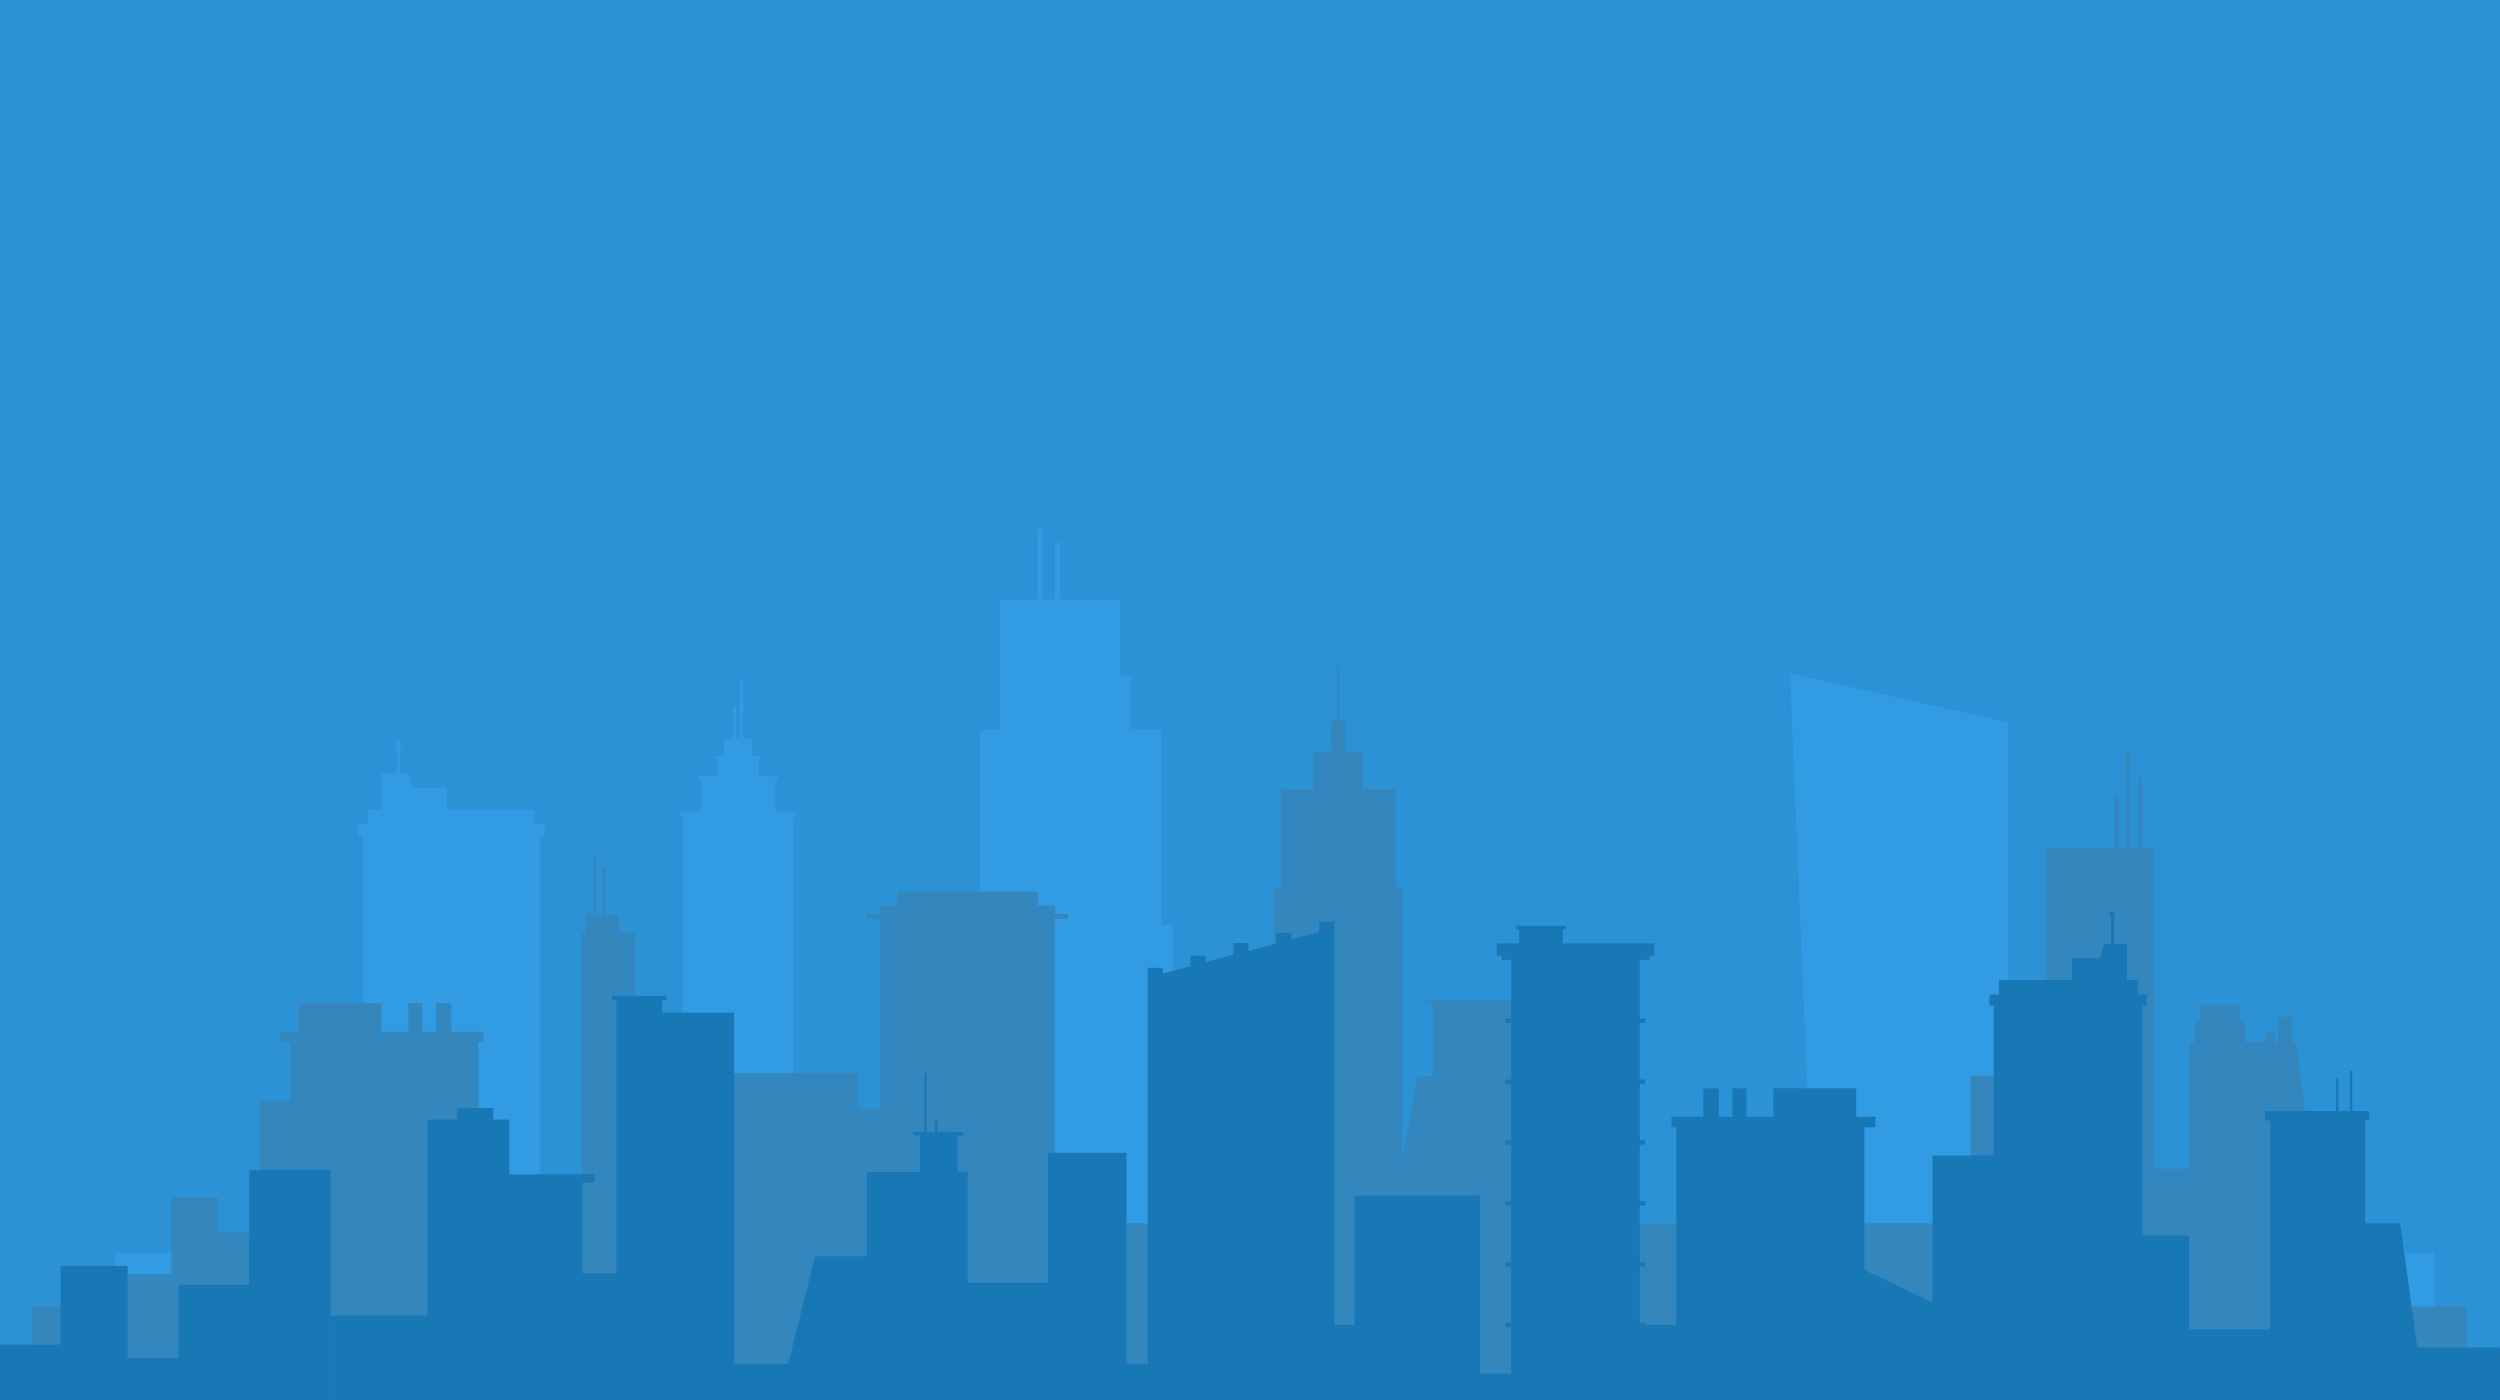
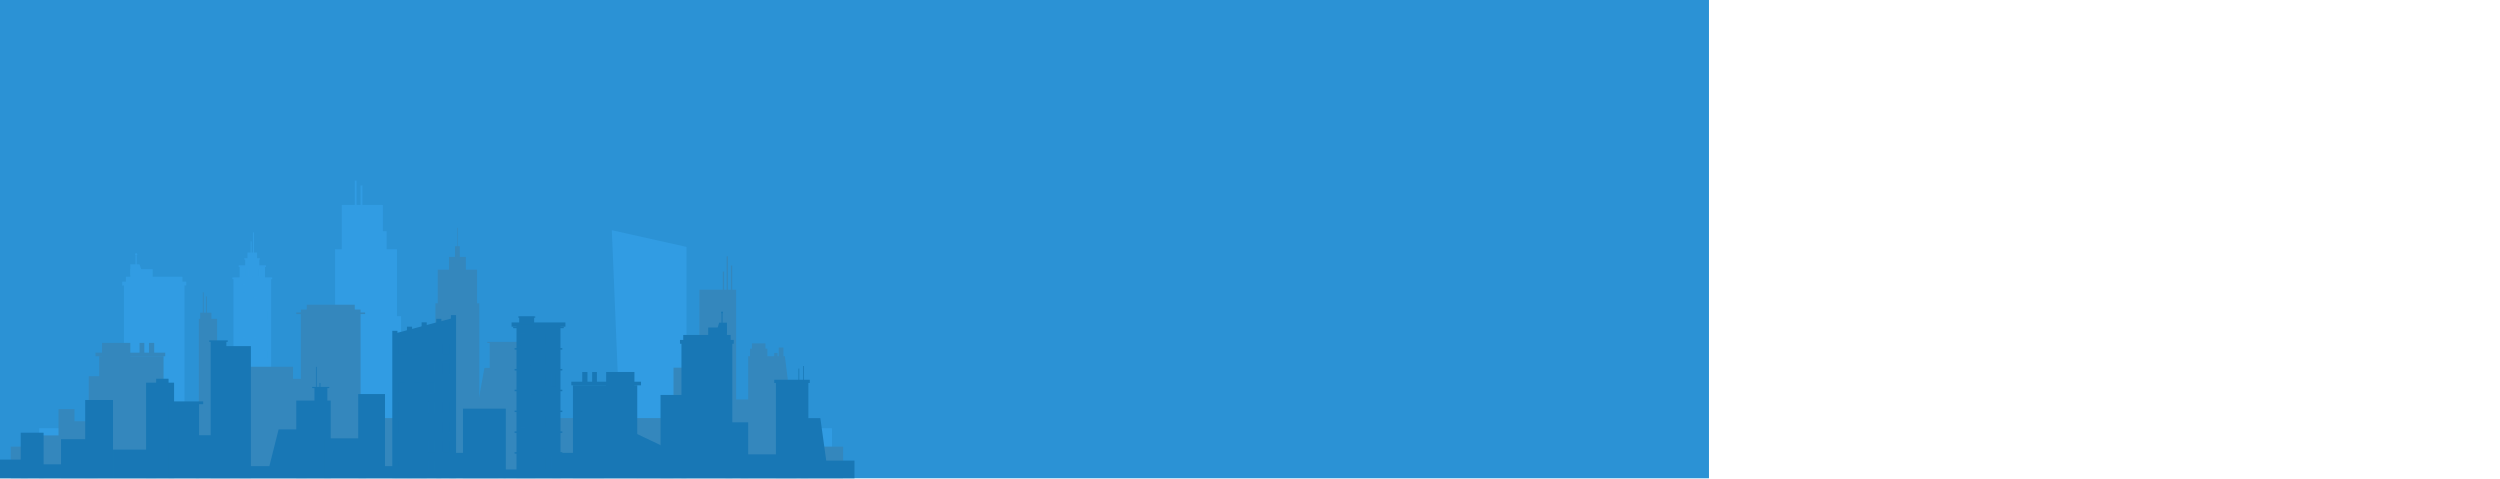
- <svg xmlns="http://www.w3.org/2000/svg" width="350" height="196" viewBox="0 0 350 196" fill="none">
-   <mask id="mask0_1564_135" style="mask-type:alpha" maskUnits="userSpaceOnUse" x="0" y="0" width="350" height="196">
-     <rect width="350" height="196" fill="#2B92D5" />
+ <svg xmlns="http://www.w3.org/2000/svg" viewBox="0 0 1024 196" fill="none">
+   <mask id="mask0_1564_135" style="mask-type:alpha" maskUnits="userSpaceOnUse" x="0" y="0" width="700" height="196">
+     <rect width="700" height="196" fill="#2B92D5" />
  </mask>
  <g mask="url(#mask0_1564_135)">
-     <rect width="350" height="196" fill="#2B92D5" />
+     <rect width="700" height="196" fill="#2B92D5" />
    <path d="M111.062 113.802H95.617V180.123H111.062V113.802Z" fill="#319CE3" />
    <path d="M108.543 109.058H98.144V136.94H108.543V109.058Z" fill="#319CE3" />
    <path d="M106.21 106.047H100.438V121.514H106.21V106.047Z" fill="#319CE3" />
    <path d="M105.289 113.966H101.352V103.449H102.804H104.181H105.289V113.966Z" fill="#319CE3" />
    <path d="M103.073 109.388H102.652V98.871H102.805H102.958H103.073V109.388Z" fill="#319CE3" />
    <path d="M104.03 105.759H103.609V95.2H103.762H103.915H104.03V105.759Z" fill="#319CE3" />
    <path d="M111.485 113.636H95.199V114.337H111.485V113.636Z" fill="#319CE3" />
    <path d="M108.925 108.687H97.762V109.347H108.925V108.687Z" fill="#319CE3" />
    <path d="M106.434 105.759H100.012V106.295H106.434V105.759Z" fill="#319CE3" />
    <path opacity="0.29" d="M99.595 110.172H99.098V113.1H99.595V110.172Z" fill="#319CE3" />
    <path opacity="0.29" d="M100.934 110.172H100.438V113.1H100.934V110.172Z" fill="#319CE3" />
    <path opacity="0.29" d="M102.27 110.172H101.773V113.1H102.27V110.172Z" fill="#319CE3" />
    <path opacity="0.29" d="M103.61 110.172H103.113V113.1H103.61V110.172Z" fill="#319CE3" />
    <path opacity="0.29" d="M104.95 110.172H104.453V113.1H104.95V110.172Z" fill="#319CE3" />
    <path opacity="0.29" d="M106.282 110.172H105.785V113.1H106.282V110.172Z" fill="#319CE3" />
    <path opacity="0.29" d="M107.622 110.172H107.125V113.1H107.622V110.172Z" fill="#319CE3" />
    <path d="M98.142 116.441H96.957V119.906H98.142V116.441Z" fill="#319CE3" />
    <path opacity="0.29" d="M100.474 116.441H99.289V119.906H100.474V116.441Z" fill="#319CE3" />
    <path d="M102.767 116.441H101.582V119.906H102.767V116.441Z" fill="#319CE3" />
    <path d="M105.099 116.441H103.914V119.906H105.099V116.441Z" fill="#319CE3" />
    <path d="M107.396 116.441H106.211V119.906H107.396V116.441Z" fill="#319CE3" />
    <path d="M109.724 116.441H108.539V119.906H109.724V116.441Z" fill="#319CE3" />
    <path d="M98.142 121.844H96.957V125.309H98.142V121.844Z" fill="#319CE3" />
    <path d="M100.474 121.844H99.289V125.309H100.474V121.844Z" fill="#319CE3" />
    <path d="M102.767 121.844H101.582V125.309H102.767V121.844Z" fill="#319CE3" />
    <path opacity="0.29" d="M105.099 121.844H103.914V125.309H105.099V121.844Z" fill="#319CE3" />
    <path d="M107.396 121.844H106.211V125.309H107.396V121.844Z" fill="#319CE3" />
    <path d="M109.724 121.844H108.539V125.309H109.724V121.844Z" fill="#319CE3" />
    <path d="M98.142 127.247H96.957V130.712H98.142V127.247Z" fill="#319CE3" />
    <path d="M100.474 127.247H99.289V130.712H100.474V127.247Z" fill="#319CE3" />
    <path d="M102.767 127.247H101.582V130.712H102.767V127.247Z" fill="#319CE3" />
    <path d="M105.099 127.247H103.914V130.712H105.099V127.247Z" fill="#319CE3" />
    <path opacity="0.29" d="M107.396 127.247H106.211V130.712H107.396V127.247Z" fill="#319CE3" />
    <path opacity="0.29" d="M109.724 127.247H108.539V130.712H109.724V127.247Z" fill="#319CE3" />
    <path opacity="0.29" d="M98.142 132.65H96.957V136.115H98.142V132.65Z" fill="#319CE3" />
    <path d="M100.474 132.65H99.289V136.115H100.474V132.65Z" fill="#319CE3" />
    <path d="M102.767 132.65H101.582V136.115H102.767V132.65Z" fill="#319CE3" />
    <path d="M105.099 132.65H103.914V136.115H105.099V132.65Z" fill="#319CE3" />
    <path d="M107.396 132.65H106.211V136.115H107.396V132.65Z" fill="#319CE3" />
    <path d="M109.724 132.65H108.539V136.115H109.724V132.65Z" fill="#319CE3" />
    <path d="M98.142 138.053H96.957V141.518H98.142V138.053Z" fill="#319CE3" />
    <path opacity="0.29" d="M100.474 138.053H99.289V141.518H100.474V138.053Z" fill="#319CE3" />
    <path d="M102.767 138.053H101.582V141.518H102.767V138.053Z" fill="#319CE3" />
    <path opacity="0.29" d="M105.099 138.053H103.914V141.518H105.099V138.053Z" fill="#319CE3" />
    <path d="M107.396 138.053H106.211V141.518H107.396V138.053Z" fill="#319CE3" />
    <path d="M109.724 138.053H108.539V141.518H109.724V138.053Z" fill="#319CE3" />
    <path d="M98.142 143.456H96.957V146.921H98.142V143.456Z" fill="#319CE3" />
    <path d="M100.474 143.456H99.289V146.921H100.474V143.456Z" fill="#319CE3" />
    <path d="M102.767 143.456H101.582V146.921H102.767V143.456Z" fill="#319CE3" />
    <path d="M105.099 143.456H103.914V146.921H105.099V143.456Z" fill="#319CE3" />
    <path d="M107.396 143.456H106.211V146.921H107.396V143.456Z" fill="#319CE3" />
    <path opacity="0.29" d="M109.724 143.456H108.539V146.921H109.724V143.456Z" fill="#319CE3" />
    <path d="M98.142 148.859H96.957V152.324H98.142V148.859Z" fill="#319CE3" />
    <path opacity="0.29" d="M100.474 148.859H99.289V152.324H100.474V148.859Z" fill="#319CE3" />
    <path opacity="0.29" d="M102.767 148.859H101.582V152.324H102.767V148.859Z" fill="#319CE3" />
    <path d="M105.099 148.859H103.914V152.324H105.099V148.859Z" fill="#319CE3" />
    <path d="M107.396 148.859H106.211V152.324H107.396V148.859Z" fill="#319CE3" />
    <path d="M109.724 148.859H108.539V152.324H109.724V148.859Z" fill="#319CE3" />
    <path d="M98.142 154.263H96.957V157.727H98.142V154.263Z" fill="#319CE3" />
    <path d="M100.474 154.263H99.289V157.727H100.474V154.263Z" fill="#319CE3" />
    <path d="M102.767 154.263H101.582V157.727H102.767V154.263Z" fill="#319CE3" />
    <path d="M105.099 154.263H103.914V157.727H105.099V154.263Z" fill="#319CE3" />
    <path opacity="0.29" d="M107.396 154.263H106.211V157.727H107.396V154.263Z" fill="#319CE3" />
    <path d="M109.724 154.263H108.539V157.727H109.724V154.263Z" fill="#319CE3" />
    <path d="M98.142 159.666H96.957V163.13H98.142V159.666Z" fill="#319CE3" />
    <path opacity="0.29" d="M100.474 159.666H99.289V163.13H100.474V159.666Z" fill="#319CE3" />
    <path d="M102.767 159.666H101.582V163.13H102.767V159.666Z" fill="#319CE3" />
    <path d="M105.099 159.666H103.914V163.13H105.099V159.666Z" fill="#319CE3" />
    <path d="M107.396 159.666H106.211V163.13H107.396V159.666Z" fill="#319CE3" />
    <path d="M109.724 159.666H108.539V163.13H109.724V159.666Z" fill="#319CE3" />
    <path d="M98.142 165.069H96.957V168.533H98.142V165.069Z" fill="#319CE3" />
    <path d="M100.474 165.069H99.289V168.533H100.474V165.069Z" fill="#319CE3" />
    <path d="M102.767 165.069H101.582V168.533H102.767V165.069Z" fill="#319CE3" />
    <path opacity="0.29" d="M105.099 165.069H103.914V168.533H105.099V165.069Z" fill="#319CE3" />
    <path d="M107.396 165.069H106.211V168.533H107.396V165.069Z" fill="#319CE3" />
    <path opacity="0.29" d="M109.724 165.069H108.539V168.533H109.724V165.069Z" fill="#319CE3" />
    <path opacity="0.29" d="M98.142 170.472H96.957V173.936H98.142V170.472Z" fill="#319CE3" />
    <path d="M100.474 170.472H99.289V173.936H100.474V170.472Z" fill="#319CE3" />
    <path opacity="0.29" d="M102.767 170.472H101.582V173.936H102.767V170.472Z" fill="#319CE3" />
    <path d="M105.099 170.472H103.914V173.936H105.099V170.472Z" fill="#319CE3" />
    <path d="M107.396 170.472H106.211V173.936H107.396V170.472Z" fill="#319CE3" />
    <path d="M109.724 170.472H108.539V173.936H109.724V170.472Z" fill="#319CE3" />
    <path d="M75.581 116.317H50.77V172.204H75.581V116.317Z" fill="#319CE3" />
    <path d="M76.273 115.369H50.047V116.936H76.273V115.369Z" fill="#319CE3" />
    <path d="M74.746 113.348H51.578V120.854H74.746V113.348Z" fill="#319CE3" />
    <path d="M62.546 110.254H53.371V118.462H62.546V110.254Z" fill="#319CE3" />
    <path d="M58.685 112.564H53.371V108.275H57.156L58.685 112.564Z" fill="#319CE3" />
    <path d="M56.009 104.686H55.512V114.296H56.009V104.686Z" fill="#319CE3" />
    <path d="M56.242 104.191C56.242 104.48 56.051 104.686 55.783 104.686C55.515 104.686 55.324 104.48 55.324 104.191C55.324 103.903 55.515 103.696 55.783 103.696C56.012 103.696 56.242 103.903 56.242 104.191Z" fill="#319CE3" />
    <path d="M281.19 176.452H254.008L250.605 94.292L281.19 101.139V176.452Z" fill="#319CE3" />
    <path d="M162.597 129.516V102.088H158.353V94.705H156.824V83.94H148.452V75.98H147.687V83.94H146.043V74H145.317V83.94H140.003V102.088H137.25V129.516H134.918V179.545H164.279V129.516H162.597Z" fill="#319CE3" />
    <path d="M340.786 175.421H16.055V183.752H340.786V175.421Z" fill="#319CE3" />
    <path d="M207.214 181.731H192.801L198.421 150.674H207.214V181.731Z" fill="#3487BD" />
    <path d="M345.339 182.928H4.398V196.085H345.339V182.928Z" fill="#3487BD" />
    <path d="M195.401 124.236V110.46H190.813V105.222H188.328V100.85H187.449V93.303H187.22V100.85H186.378V105.222H183.893V110.46H179.306V124.236H178.35V149.231H171.277V177.731H178.35H185.461H196.318V124.236H195.401Z" fill="#3487BD" />
    <path d="M221.928 140.033H199.602V140.487H200.596V181.237H220.934V140.487H221.928V140.033Z" fill="#3487BD" />
    <path d="M120.042 150.22H100.238V184.165H120.042V150.22Z" fill="#3487BD" />
    <path d="M97.224 167.584H63.16V184.165H97.224V167.584Z" fill="#3487BD" />
    <path d="M88.927 130.588H81.434V171.255H88.927V130.588Z" fill="#3487BD" />
    <path d="M83.46 119.741H83.078V141.848H83.46V119.741Z" fill="#3487BD" />
    <path d="M84.722 121.432H84.34V143.539H84.722V121.432Z" fill="#3487BD" />
    <path d="M86.596 128.072H82.008V133.516H86.596V128.072Z" fill="#3487BD" />
    <path d="M108.955 156.283H95.918V184.165H108.955V156.283Z" fill="#3487BD" />
    <path d="M147.683 126.793H123.254V184.165H147.683V126.793Z" fill="#3487BD" />
    <path d="M145.319 124.813H125.668V134.382H145.319V124.813Z" fill="#3487BD" />
    <path d="M149.558 127.989H121.344V128.649H149.558V127.989Z" fill="#3487BD" />
    <path d="M130.332 155.17H118.824V184.165H130.332V155.17Z" fill="#3487BD" />
    <path d="M49.583 154.097H36.355V184.165H49.583V154.097Z" fill="#3487BD" />
    <path d="M66.985 145.89H40.645V184.165H66.985V145.89Z" fill="#3487BD" />
    <path d="M67.672 144.446H39.113V145.931H67.672V144.446Z" fill="#3487BD" />
    <path d="M53.369 140.445H41.785V148.199H53.369V140.445Z" fill="#3487BD" />
    <path d="M59.11 140.445H57.16V145.147H59.11V140.445Z" fill="#3487BD" />
    <path d="M63.157 140.445H61.016V145.147H63.157V140.445Z" fill="#3487BD" />
    <path d="M42.977 172.534H29.176V184.165H42.977V172.534Z" fill="#3487BD" />
    <path d="M30.506 167.584H23.969V184.165H30.506V167.584Z" fill="#3487BD" />
    <path d="M27.222 178.349H16.059V184.165H27.222V178.349Z" fill="#3487BD" />
    <path d="M282.835 171.255H145.281V184.165H282.835V171.255Z" fill="#3487BD" />
    <path d="M297.131 150.592H275.875V184.165H297.131V150.592Z" fill="#3487BD" />
    <path d="M315.248 163.625H293.992V183.959H315.248V163.625Z" fill="#3487BD" />
    <path d="M223.537 160.655H211.609V177.731H223.537V160.655Z" fill="#3487BD" />
    <path d="M301.529 118.668H286.504V184.165H301.529V118.668Z" fill="#3487BD" />
    <path d="M326.261 184.165H306.457V145.89H321.482L326.261 184.165Z" fill="#3487BD" />
    <path d="M334.939 175.421H317.582V184.165H334.939V175.421Z" fill="#3487BD" />
    <path d="M298.164 104.975H297.629V122.793H298.164V104.975Z" fill="#3487BD" />
    <path d="M299.922 108.769H299.387V126.587H299.922V108.769Z" fill="#3487BD" />
    <path d="M296.598 111.244H296.062V129.062H296.598V111.244Z" fill="#3487BD" />
    <path d="M314.334 142.796H307.223V148.818H314.334V142.796Z" fill="#3487BD" />
    <path d="M313.536 140.652H307.992V144.034H313.536V140.652Z" fill="#3487BD" />
    <path d="M318.501 144.57H317.125V147.003H318.501V144.57Z" fill="#3487BD" />
    <path d="M320.911 142.343H318.961V147.003H320.911V142.343Z" fill="#3487BD" />
    <path d="M229.569 133.434H211.562V196.085H229.569V133.434Z" fill="#1877B5" />
    <path d="M230.909 133.805H210.188V134.424H230.909V133.805Z" fill="#1877B5" />
    <path d="M230.336 142.59H210.762V143.209H230.336V142.59Z" fill="#1877B5" />
    <path d="M230.336 151.128H210.762V151.746H230.336V151.128Z" fill="#1877B5" />
    <path d="M230.336 159.624H210.762V160.243H230.336V159.624Z" fill="#1877B5" />
    <path d="M230.336 168.162H210.762V168.781H230.336V168.162Z" fill="#1877B5" />
    <path d="M230.336 176.7H210.762V177.318H230.336V176.7Z" fill="#1877B5" />
    <path d="M230.336 185.196H210.762V185.815H230.336V185.196Z" fill="#1877B5" />
    <path d="M231.594 132.073H209.535V133.805H231.594V132.073Z" fill="#1877B5" />
    <path opacity="0.29" d="M215.041 136.486H213.168V141.477H215.041V136.486Z" fill="#1877B5" />
    <path d="M219.244 136.486H217.371V141.477H219.244V136.486Z" fill="#1877B5" />
    <path d="M223.412 136.486H221.539V141.477H223.412V136.486Z" fill="#1877B5" />
    <path d="M227.619 136.486H225.746V141.477H227.619V136.486Z" fill="#1877B5" />
    <path d="M215.041 144.652H213.168V149.643H215.041V144.652Z" fill="#1877B5" />
    <path opacity="0.29" d="M219.244 144.652H217.371V149.643H219.244V144.652Z" fill="#1877B5" />
    <path d="M223.412 144.652H221.539V149.643H223.412V144.652Z" fill="#1877B5" />
    <path d="M227.619 144.652H225.746V149.643H227.619V144.652Z" fill="#1877B5" />
    <path d="M215.041 153.19H213.168V158.181H215.041V153.19Z" fill="#1877B5" />
    <path d="M219.244 153.19H217.371V158.181H219.244V153.19Z" fill="#1877B5" />
    <path d="M223.412 153.19H221.539V158.181H223.412V153.19Z" fill="#1877B5" />
    <path opacity="0.29" d="M227.619 153.19H225.746V158.181H227.619V153.19Z" fill="#1877B5" />
    <path d="M215.041 161.728H213.168V166.718H215.041V161.728Z" fill="#1877B5" />
    <path opacity="0.29" d="M219.244 161.728H217.371V166.718H219.244V161.728Z" fill="#1877B5" />
    <path opacity="0.29" d="M223.412 161.728H221.539V166.718H223.412V161.728Z" fill="#1877B5" />
    <path d="M227.619 161.728H225.746V166.718H227.619V161.728Z" fill="#1877B5" />
    <path opacity="0.29" d="M215.041 170.224H213.168V175.215H215.041V170.224Z" fill="#1877B5" />
    <path d="M219.244 170.224H217.371V175.215H219.244V170.224Z" fill="#1877B5" />
    <path d="M223.412 170.224H221.539V175.215H223.412V170.224Z" fill="#1877B5" />
    <path d="M227.619 170.224H225.746V175.215H227.619V170.224Z" fill="#1877B5" />
    <path d="M215.041 178.762H213.168V183.752H215.041V178.762Z" fill="#1877B5" />
    <path d="M219.244 178.762H217.371V183.752H219.244V178.762Z" fill="#1877B5" />
    <path opacity="0.29" d="M223.412 178.762H221.539V183.752H223.412V178.762Z" fill="#1877B5" />
    <path d="M227.619 178.762H225.746V183.752H227.619V178.762Z" fill="#1877B5" />
    <path d="M215.041 187.3H213.168V192.29H215.041V187.3Z" fill="#1877B5" />
    <path opacity="0.29" d="M219.244 187.3H217.371V192.29H219.244V187.3Z" fill="#1877B5" />
    <path d="M223.412 187.3H221.539V192.29H223.412V187.3Z" fill="#1877B5" />
    <path opacity="0.29" d="M227.619 187.3H225.746V192.29H227.619V187.3Z" fill="#1877B5" />
    <path d="M218.785 129.681H212.668V132.939H218.785V129.681Z" fill="#1877B5" />
    <path d="M219.243 129.598H212.285V130.134H219.243V129.598Z" fill="#1877B5" />
    <path d="M185.725 196.085H161.754V136.568L185.725 130.217V196.085Z" fill="#1877B5" />
    <path d="M162.786 135.496H160.684V196.043H162.786V135.496Z" fill="#1877B5" />
    <path d="M168.786 133.805H166.684V196.085H168.786V133.805Z" fill="#1877B5" />
    <path d="M174.79 132.031H172.688V196.085H174.79V132.031Z" fill="#1877B5" />
    <path d="M180.79 130.588H178.688V196.085H180.79V130.588Z" fill="#1877B5" />
    <path d="M186.798 129.062H184.695V196.085H186.798V129.062Z" fill="#1877B5" />
    <path opacity="0.29" d="M166.146 140.569H163.355V145.189H166.146V140.569Z" fill="#1877B5" />
    <path opacity="0.29" d="M172.111 140.569H169.32V145.189H172.111V140.569Z" fill="#1877B5" />
    <path d="M178.115 140.569H175.324V145.189H178.115V140.569Z" fill="#1877B5" />
    <path opacity="0.29" d="M184.119 140.569H181.328V145.189H184.119V140.569Z" fill="#1877B5" />
    <path d="M166.146 148.612H163.355V153.231H166.146V148.612Z" fill="#1877B5" />
    <path d="M172.111 148.612H169.32V153.231H172.111V148.612Z" fill="#1877B5" />
    <path opacity="0.29" d="M178.115 148.612H175.324V153.231H178.115V148.612Z" fill="#1877B5" />
    <path opacity="0.29" d="M184.119 148.612H181.328V153.231H184.119V148.612Z" fill="#1877B5" />
    <path opacity="0.29" d="M166.146 156.614H163.355V161.233H166.146V156.614Z" fill="#1877B5" />
    <path opacity="0.29" d="M172.111 156.614H169.32V161.233H172.111V156.614Z" fill="#1877B5" />
    <path opacity="0.29" d="M178.115 156.614H175.324V161.233H178.115V156.614Z" fill="#1877B5" />
    <path d="M184.119 156.614H181.328V161.233H184.119V156.614Z" fill="#1877B5" />
    <path opacity="0.29" d="M166.146 164.615H163.355V169.234H166.146V164.615Z" fill="#1877B5" />
    <path d="M172.111 164.615H169.32V169.234H172.111V164.615Z" fill="#1877B5" />
    <path opacity="0.29" d="M178.115 164.615H175.324V169.234H178.115V164.615Z" fill="#1877B5" />
    <path opacity="0.29" d="M184.119 164.615H181.328V169.234H184.119V164.615Z" fill="#1877B5" />
    <path opacity="0.29" d="M166.146 172.617H163.355V177.236H166.146V172.617Z" fill="#1877B5" />
    <path opacity="0.29" d="M172.111 172.617H169.32V177.236H172.111V172.617Z" fill="#1877B5" />
    <path d="M178.115 172.617H175.324V177.236H178.115V172.617Z" fill="#1877B5" />
    <path opacity="0.29" d="M184.119 172.617H181.328V177.236H184.119V172.617Z" fill="#1877B5" />
    <path d="M166.146 180.618H163.355V185.237H166.146V180.618Z" fill="#1877B5" />
    <path d="M172.111 180.618H169.32V185.237H172.111V180.618Z" fill="#1877B5" />
    <path opacity="0.29" d="M178.115 180.618H175.324V185.237H178.115V180.618Z" fill="#1877B5" />
    <path opacity="0.29" d="M184.119 180.618H181.328V185.237H184.119V180.618Z" fill="#1877B5" />
    <path opacity="0.29" d="M166.146 188.661H163.355V193.28H166.146V188.661Z" fill="#1877B5" />
    <path d="M172.111 188.661H169.32V193.28H172.111V188.661Z" fill="#1877B5" />
    <path opacity="0.29" d="M178.115 188.661H175.324V193.28H178.115V188.661Z" fill="#1877B5" />
    <path d="M184.119 188.661H181.328V193.28H184.119V188.661Z" fill="#1877B5" />
    <path d="M93.284 139.414V140.033H92.71V141.765H102.765V196.085H86.287V144.611V141.765V140.033H85.676V139.414H93.284Z" fill="#1877B5" />
    <path d="M135.459 164.079H121.352V196.085H135.459V164.079Z" fill="#1877B5" />
    <path d="M71.301 156.737H59.832V196.085H71.301V156.737Z" fill="#1877B5" />
    <path d="M81.544 164.904H69.043V196.043H81.544V164.904Z" fill="#1877B5" />
    <path d="M69.046 155.129H63.961V159.83H69.046V155.129Z" fill="#1877B5" />
    <path d="M83.229 164.409H69.887V165.563H83.229V164.409Z" fill="#1877B5" />
    <path d="M94.238 178.267H80.207V196.044H94.238V178.267Z" fill="#1877B5" />
    <path d="M46.295 163.831H34.902V196.085H46.295V163.831Z" fill="#1877B5" />
    <path d="M39.986 179.875H25V196.043H39.986V179.875Z" fill="#1877B5" />
    <path d="M17.855 177.236H8.488V196.044H17.855V177.236Z" fill="#1877B5" />
    <path d="M38.228 190.186H16.055V196.084H38.228V190.186Z" fill="#1877B5" />
    <path d="M11.354 188.248H0V196.043H11.354V188.248Z" fill="#1877B5" />
    <path d="M63.959 184.165H46.297V196.084H63.959V184.165Z" fill="#1877B5" />
    <path d="M125.663 190.929H98.137V196.043H125.663V190.929Z" fill="#1877B5" />
    <path d="M174.448 190.929H146.922V196.043H174.448V190.929Z" fill="#1877B5" />
    <path d="M124.597 175.875H114.122L109.688 193.486H124.597V175.875Z" fill="#1877B5" />
    <path d="M129.716 150.262H129.41V169.812H129.716V150.262Z" fill="#1877B5" />
    <path d="M131.249 156.861H130.867V168.41H131.249V156.861Z" fill="#1877B5" />
    <path d="M134.077 158.923H128.801V164.615H134.077V158.923Z" fill="#1877B5" />
    <path d="M134.875 158.469H127.879V158.964H134.875V158.469Z" fill="#1877B5" />
    <path d="M149.98 179.546H132.891V196.044H149.98V179.546Z" fill="#1877B5" />
    <path d="M157.699 161.398H146.727V193.239H157.699V161.398Z" fill="#1877B5" />
    <path d="M207.177 167.378H189.629V196.085H207.177V167.378Z" fill="#1877B5" />
    <path d="M204.112 185.484H184.117V196.043H204.112V185.484Z" fill="#1877B5" />
    <path d="M219.213 192.29H206.215V196.084H219.213V192.29Z" fill="#1877B5" />
    <path d="M247.392 185.484H226.25V196.043H247.392V185.484Z" fill="#1877B5" />
    <path d="M234.675 196.071H261.016V157.796H234.675V196.071Z" fill="#1877B5" />
    <path d="M234.004 157.832H262.562V156.347H234.004V157.832Z" fill="#1877B5" />
    <path d="M248.287 160.115H259.871V152.361H248.287V160.115Z" fill="#1877B5" />
    <path d="M242.546 157.075H244.496V152.373H242.546V157.075Z" fill="#1877B5" />
    <path d="M238.48 157.075H240.621V152.373H238.48V157.075Z" fill="#1877B5" />
    <path d="M279.125 196.068H299.961V140.181H279.125V196.068Z" fill="#1877B5" />
    <path d="M278.518 140.802H300.539V139.235H278.518V140.802Z" fill="#1877B5" />
    <path d="M279.852 144.707H299.273V137.201H279.852V144.707Z" fill="#1877B5" />
    <path d="M290.07 142.353H297.754V134.146H290.07V142.353Z" fill="#1877B5" />
    <path d="M293.301 136.445H297.774V132.155H294.562L293.301 136.445Z" fill="#1877B5" />
    <path d="M295.54 138.158H295.961V128.548H295.54V138.158Z" fill="#1877B5" />
    <path d="M295.363 128.072C295.363 128.361 295.554 128.567 295.746 128.567C295.937 128.567 296.128 128.361 296.128 128.072C296.128 127.783 295.937 127.577 295.746 127.577C295.554 127.577 295.363 127.783 295.363 128.072Z" fill="#1877B5" />
    <path d="M306.461 172.988H297.133V196.044H306.461V172.988Z" fill="#1877B5" />
    <path d="M281.183 161.769H270.555V196.085H281.183V161.769Z" fill="#1877B5" />
    <path d="M275.869 196.085H260.883V177.731L273.537 183.753L275.869 196.085Z" fill="#1877B5" />
    <path d="M326.26 186.103H303.359V196.084H326.26V186.103Z" fill="#1877B5" />
    <path d="M331.113 156.283H317.809V196.085H331.113V156.283Z" fill="#1877B5" />
    <path d="M349.997 188.66H327.977V196.084H349.997V188.66Z" fill="#1877B5" />
    <path d="M331.691 155.541H317.125V156.861H331.691V155.541Z" fill="#1877B5" />
    <path d="M329.318 149.932H329.012V157.933H329.318V149.932Z" fill="#1877B5" />
    <path d="M327.368 150.963H327.062V157.397H327.368V150.963Z" fill="#1877B5" />
    <path d="M336.012 171.255H330.086V189.486H338.535L336.012 171.255Z" fill="#1877B5" />
  </g>
</svg>
